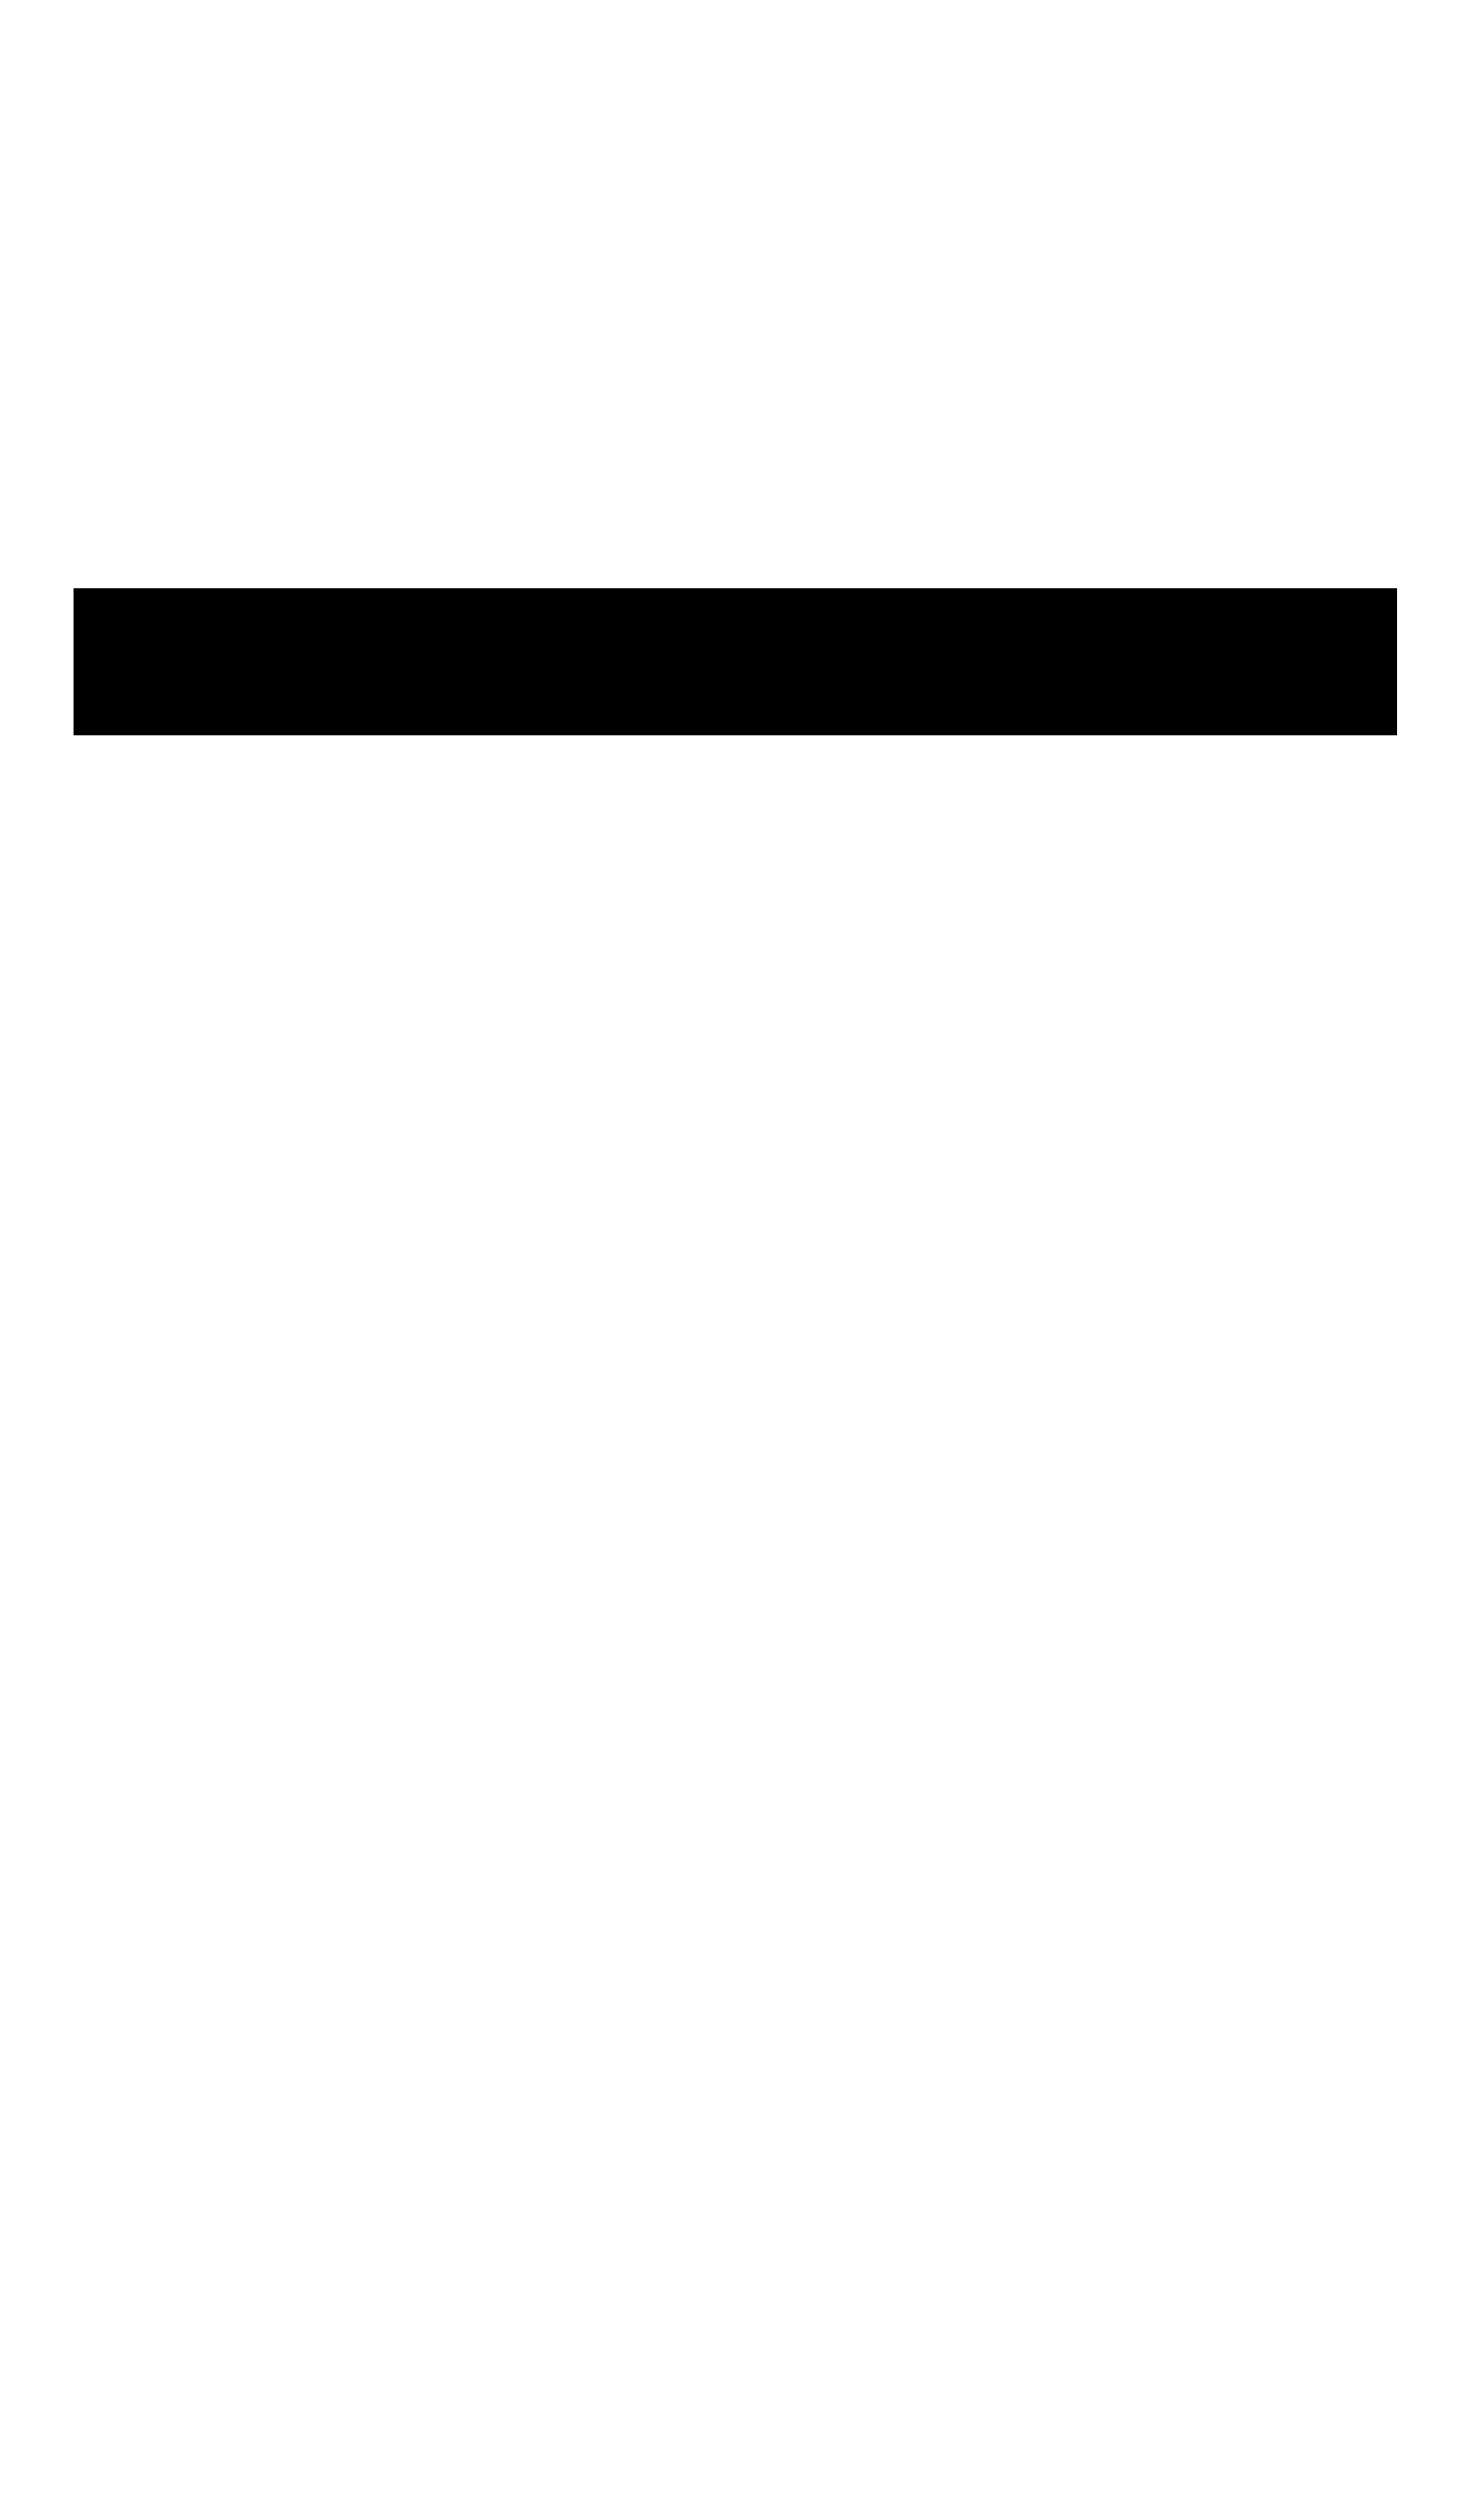
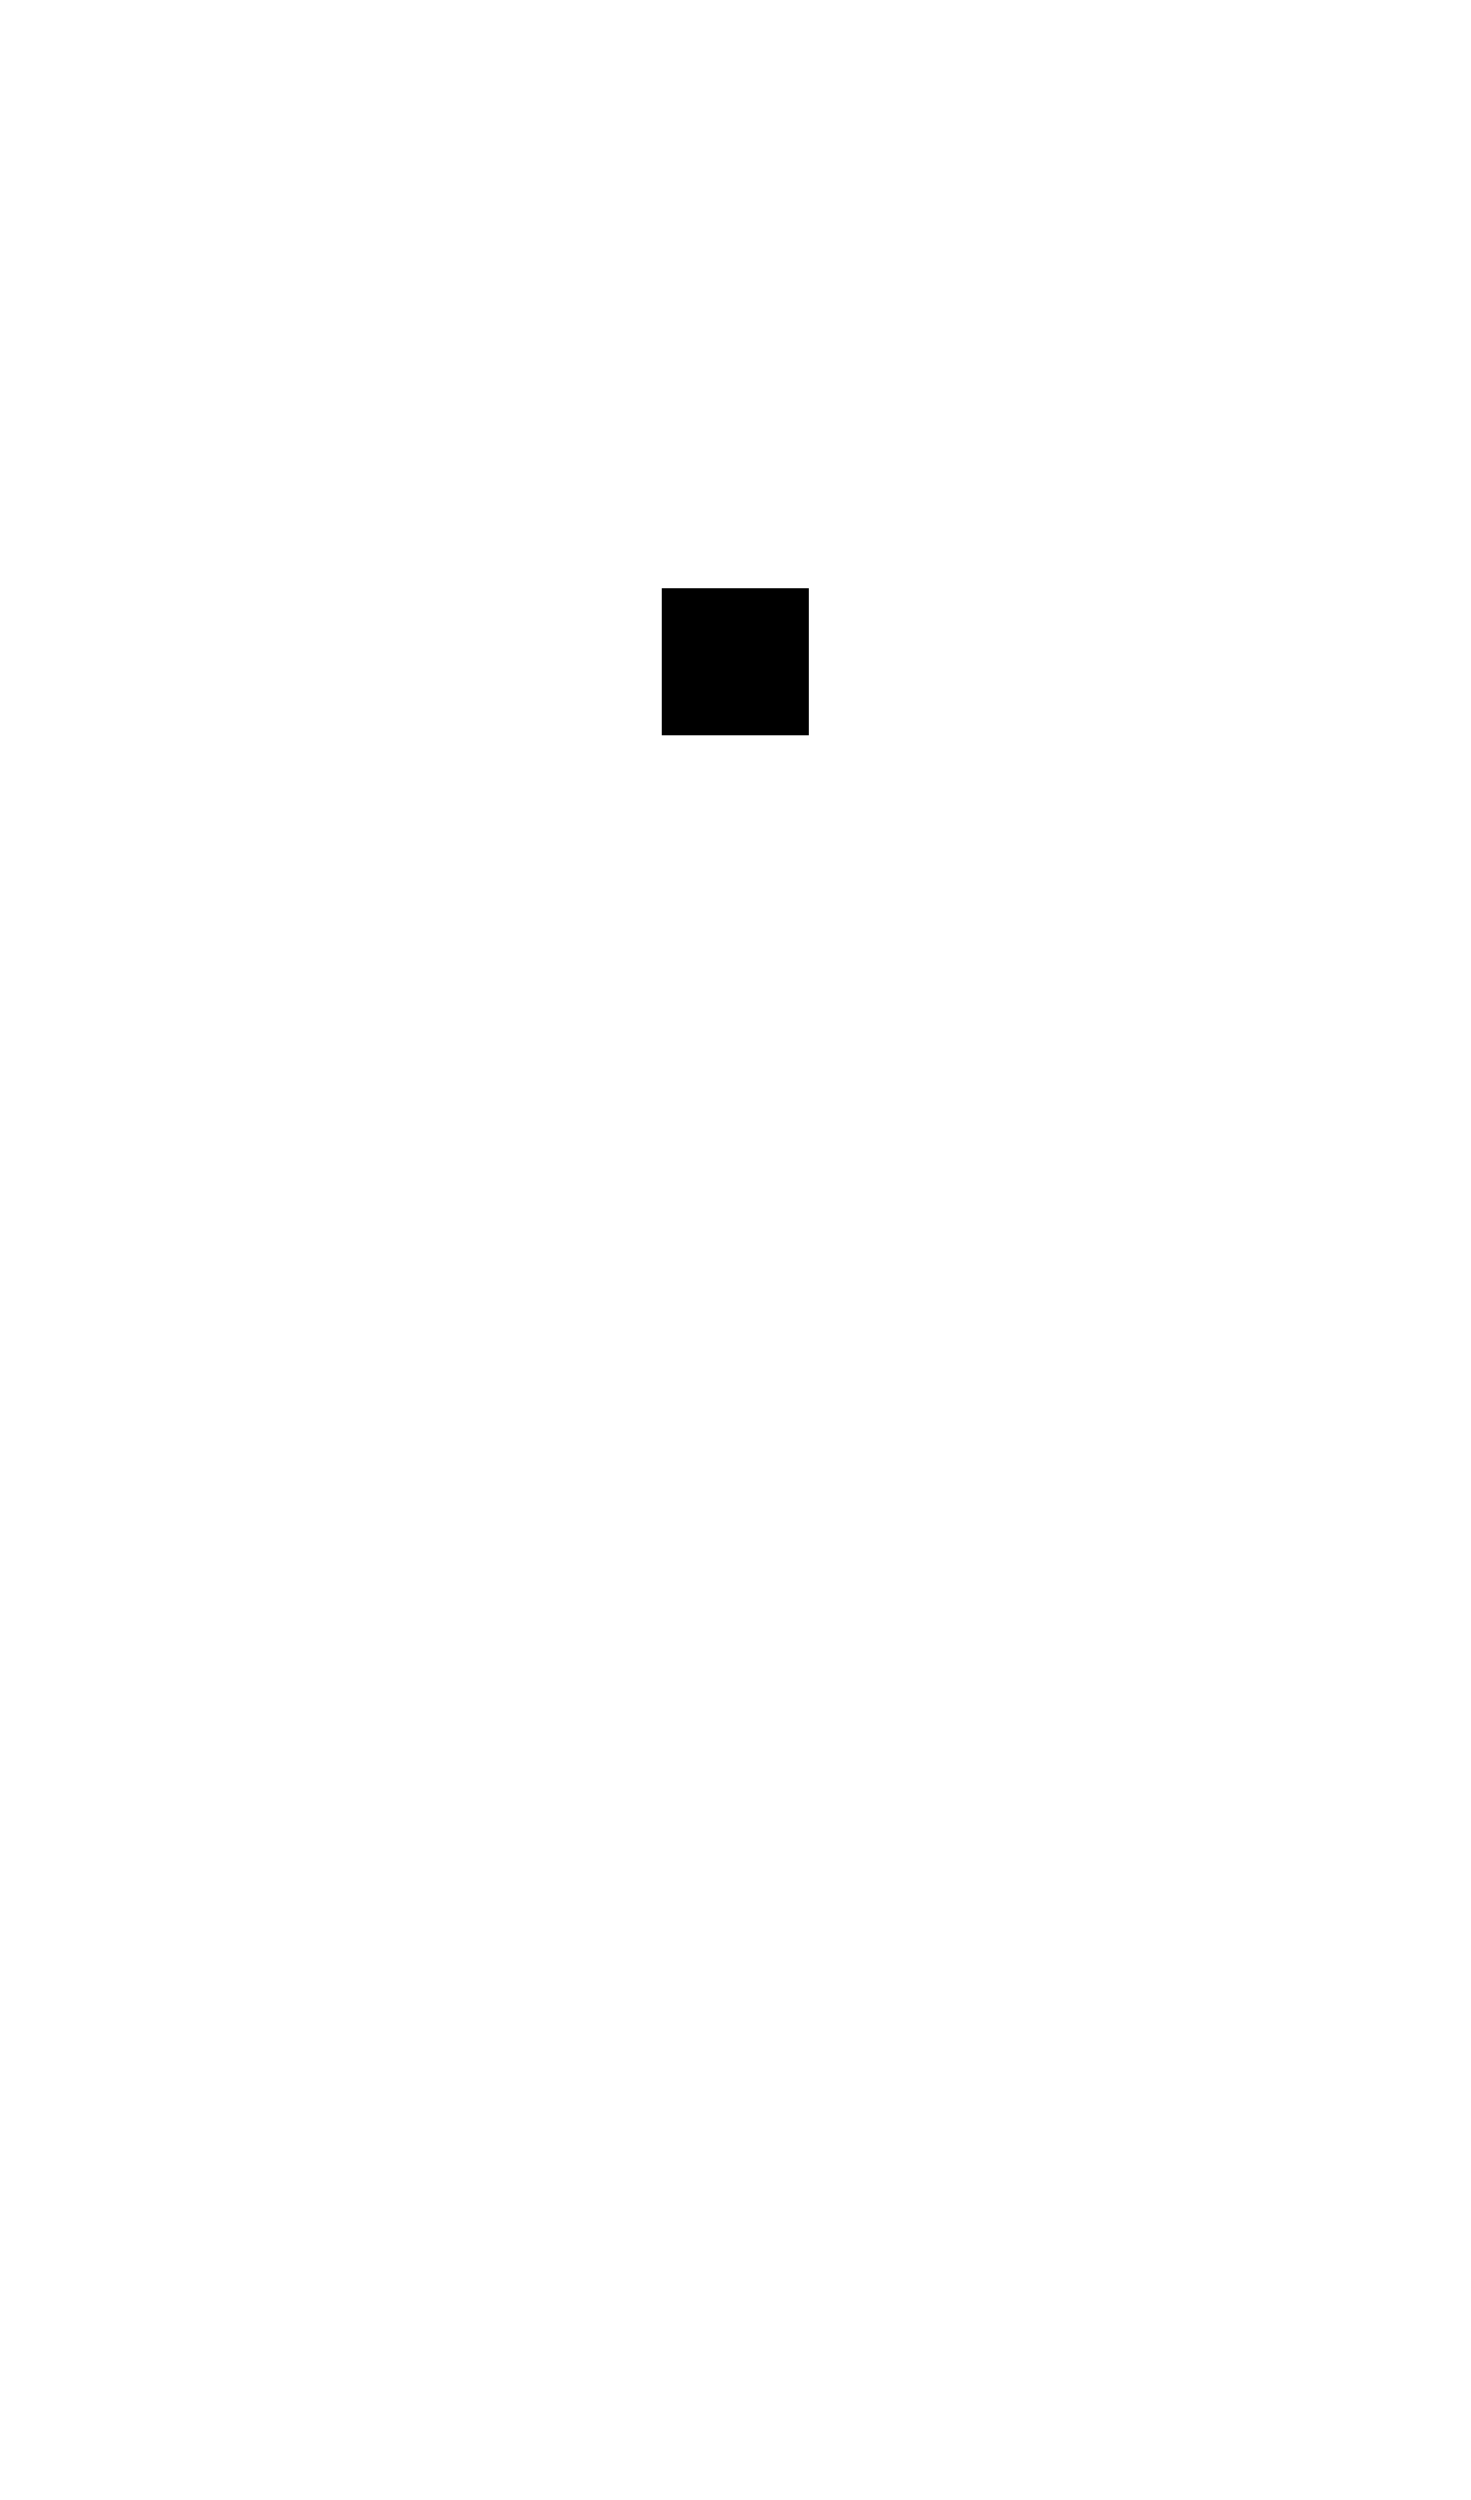
<svg xmlns="http://www.w3.org/2000/svg" width="500" height="850">
-   <path d="m 25,200 v 50 h 50 350 50 V 200 H 425 75 Z" />
+   <rect x="225" y="200" width="050" height="050" style="" />
</svg>
